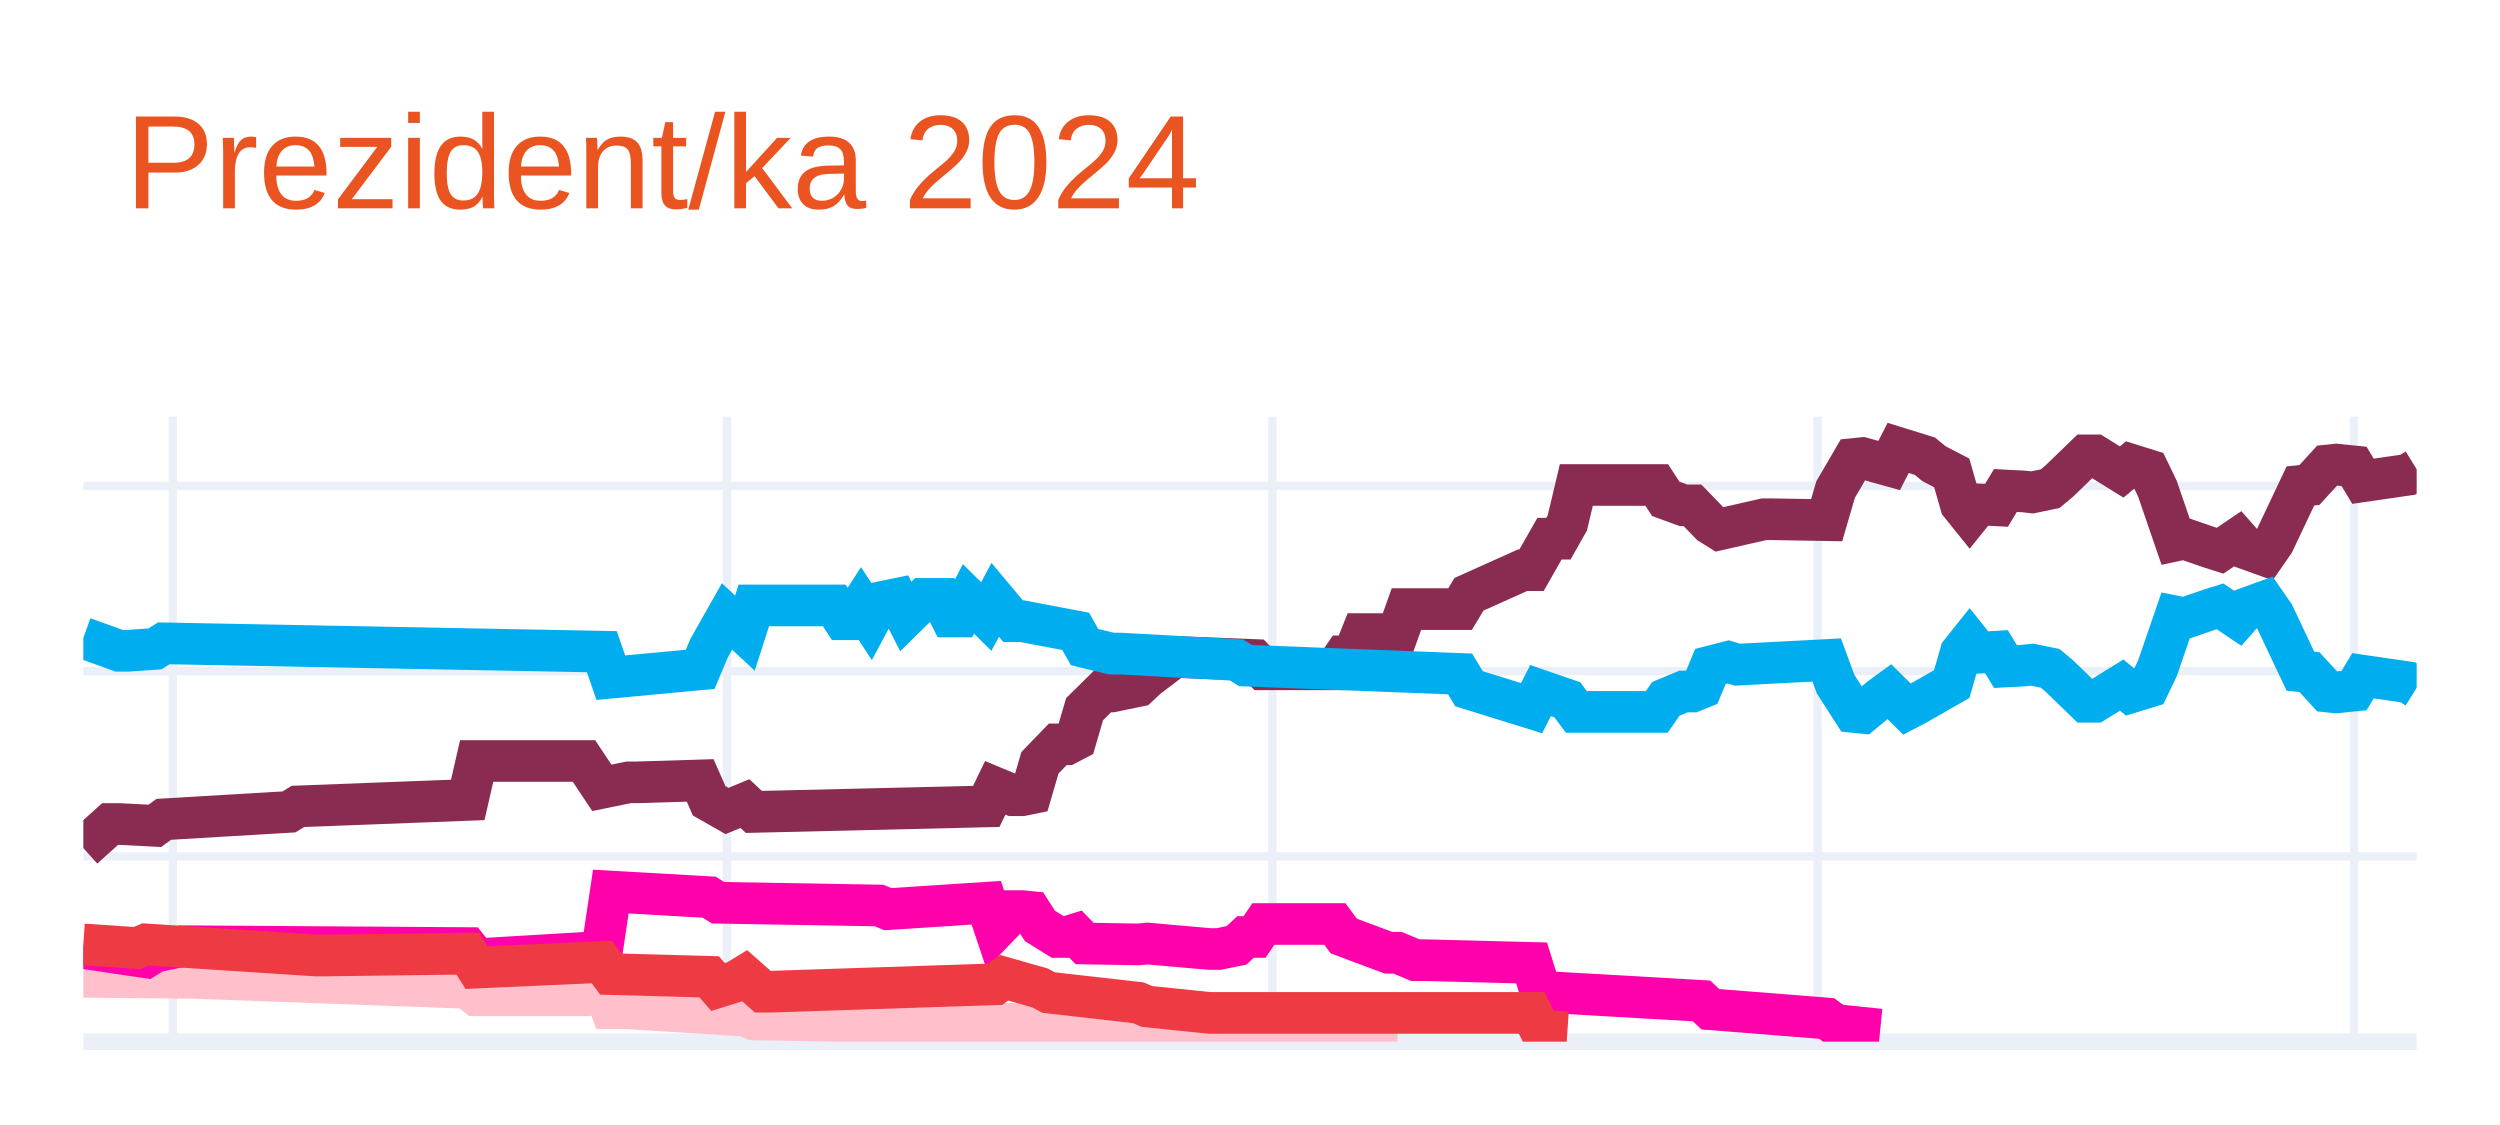
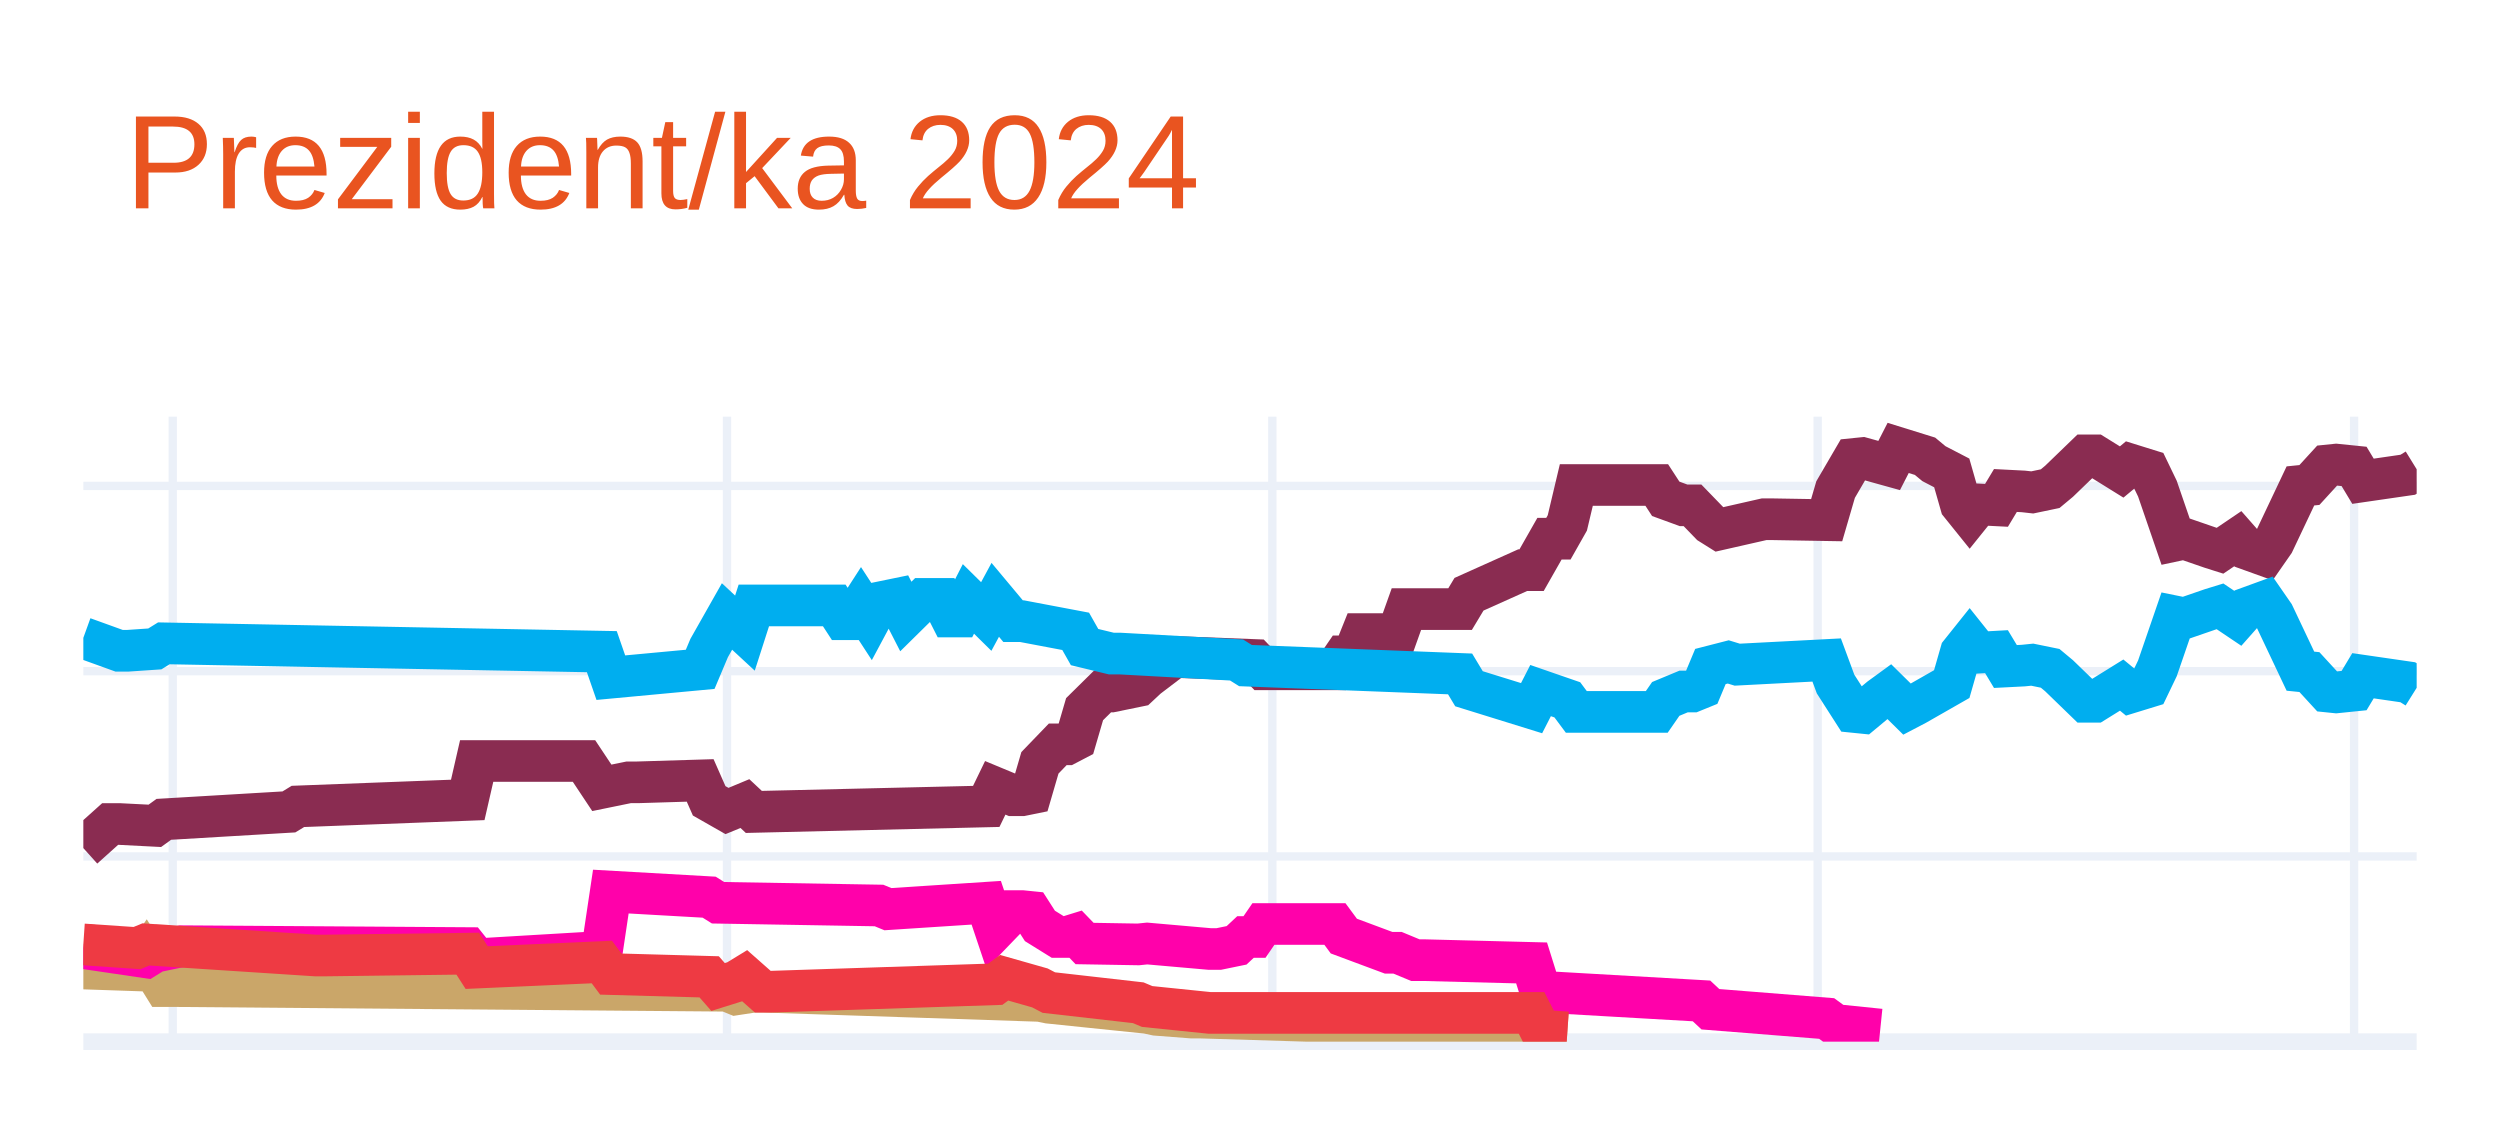
<svg xmlns="http://www.w3.org/2000/svg" class="main-svg" width="300" height="135" style="" viewBox="0 0 300 135">
  <rect x="0" y="0" width="300" height="135" style="fill: rgb(255, 255, 255); fill-opacity: 1;" />
-   <defs id="defs-3a2a56">
+   <defs id="defs-539f2e">
    <g class="clips">
-       <clipPath id="clip3a2a56xyplot" class="plotclip">
+       <clipPath id="clip539f2exyplot" class="plotclip">
        <rect width="280" height="75" />
      </clipPath>
-       <clipPath class="axesclip" id="clip3a2a56x">
+       <clipPath class="axesclip" id="clip539f2ex">
        <rect x="10" y="0" width="280" height="135" />
      </clipPath>
-       <clipPath class="axesclip" id="clip3a2a56y">
+       <clipPath class="axesclip" id="clip539f2ey">
        <rect x="0" y="50" width="300" height="75" />
      </clipPath>
-       <clipPath class="axesclip" id="clip3a2a56xy">
+       <clipPath class="axesclip" id="clip539f2exy">
        <rect x="10" y="50" width="280" height="75" />
      </clipPath>
    </g>
    <g class="gradients" />
    <g class="patterns" />
  </defs>
  <g class="bglayer" />
  <g class="layer-below">
    <g class="imagelayer" />
    <g class="shapelayer" />
  </g>
  <g class="cartesianlayer">
    <g class="subplot xy">
      <g class="layer-subplot">
        <g class="shapelayer" />
        <g class="imagelayer" />
      </g>
      <g class="minor-gridlayer">
        <g class="x" />
        <g class="y" />
      </g>
      <g class="gridlayer">
        <g class="x">
          <path class="xgrid crisp" transform="translate(20.73,0)" d="M0,50v75" style="stroke: rgb(235, 240, 248); stroke-opacity: 1; stroke-width: 1px;" />
          <path class="xgrid crisp" transform="translate(87.24,0)" d="M0,50v75" style="stroke: rgb(235, 240, 248); stroke-opacity: 1; stroke-width: 1px;" />
          <path class="xgrid crisp" transform="translate(152.68,0)" d="M0,50v75" style="stroke: rgb(235, 240, 248); stroke-opacity: 1; stroke-width: 1px;" />
          <path class="xgrid crisp" transform="translate(218.12,0)" d="M0,50v75" style="stroke: rgb(235, 240, 248); stroke-opacity: 1; stroke-width: 1px;" />
          <path class="xgrid crisp" transform="translate(282.49,0)" d="M0,50v75" style="stroke: rgb(235, 240, 248); stroke-opacity: 1; stroke-width: 1px;" />
        </g>
        <g class="y">
          <path class="ygrid crisp" transform="translate(0,102.77)" d="M10,0h280" style="stroke: rgb(235, 240, 248); stroke-opacity: 1; stroke-width: 1px;" />
          <path class="ygrid crisp" transform="translate(0,80.54)" d="M10,0h280" style="stroke: rgb(235, 240, 248); stroke-opacity: 1; stroke-width: 1px;" />
          <path class="ygrid crisp" transform="translate(0,58.31)" d="M10,0h280" style="stroke: rgb(235, 240, 248); stroke-opacity: 1; stroke-width: 1px;" />
        </g>
      </g>
      <g class="zerolinelayer">
        <path class="yzl zl crisp" transform="translate(0,125)" d="M10,0h280" style="stroke: rgb(235, 240, 248); stroke-opacity: 1; stroke-width: 2px;" />
      </g>
      <path class="xlines-below" />
      <path class="ylines-below" />
      <g class="overlines-below" />
      <g class="xaxislayer-below" />
      <g class="yaxislayer-below" />
      <g class="overaxes-below" />
-       <g class="plot" transform="translate(10,50)" clip-path="url(#clip3a2a56xyplot)">
+       <g class="plot" transform="translate(10,50)" clip-path="url(#clip539f2exyplot)">
        <g class="scatterlayer mlayer">
-           <g class="trace scatter trace234664" style="stroke-miterlimit: 2; opacity: 1;">
+           <g class="trace scatter trace419a8c" style="stroke-miterlimit: 2; opacity: 1;">
            <g class="fills" />
            <g class="errorbars" />
            <g class="lines">
              <path class="js-line" d="M0,51.77L3.22,48.88L4.29,48.88L8.58,49.1L9.66,48.32L24.67,47.43L25.75,46.77L46.13,45.99L47.2,41.32L60.08,41.32L62.22,44.54L65.44,43.88L66.51,43.88L74.02,43.65L75.1,46.1L77.24,47.32L78.31,46.88L79.39,46.43L80.46,47.43L108.35,46.77L109.43,44.54L111.57,45.43L112.64,45.43L113.72,45.21L114.79,41.54L116.93,39.32L118.01,39.32L119.08,38.76L120.15,35.1L122.3,32.98L123.37,32.98L126.59,32.32L127.66,31.32L130.88,28.87L131.95,28.87L140.54,29.2L141.61,30.32L150.19,30.32L151.26,28.76L152.34,28.76L153.41,26.09L157.7,26.09L158.77,23.09L165.21,23.09L166.28,21.31L172.72,18.42L173.79,18.42L175.94,14.64L177.01,14.64L178.08,12.75L179.16,8.2L188.81,8.2L189.89,9.86L192.03,10.64L193.1,10.64L195.25,12.86L196.32,13.53L201.69,12.31L202.76,12.31L209.2,12.42L210.27,8.75L212.41,5.08L213.49,4.97L216.7,5.86L217.78,3.75L221,4.75L222.07,5.64L224.21,6.75L225.29,10.53L226.36,11.86L227.43,10.53L229.58,10.64L230.65,8.86L232.8,8.97L233.87,9.09L236.02,8.64L237.09,7.75L240.31,4.64L241.38,4.64L244.6,6.64L245.67,5.75L247.82,6.42L248.89,8.64L251.03,14.87L252.11,14.64L255.33,15.75L256.4,16.09L258.54,14.64L259.62,15.87L261.76,16.64L262.84,15.09L266.05,8.31L267.13,8.2L269.27,5.86L270.34,5.75L272.49,5.97L273.56,7.75L278.93,6.97L280,6.31" style="vector-effect: none; fill: none; stroke: rgb(138, 44, 81); stroke-opacity: 1; stroke-width: 5px; opacity: 1;" />
            </g>
            <g class="points" />
            <g class="text" />
          </g>
-           <g class="trace scatter trace877510" style="stroke-miterlimit: 2; opacity: 1;">
+           <g class="trace scatter trace65955a" style="stroke-miterlimit: 2; opacity: 1;">
            <g class="fills" />
            <g class="errorbars" />
            <g class="lines">
              <path class="js-line" d="M0,26.54L4.29,28.09L5.36,28.09L8.58,27.87L9.66,27.2L62.22,28.2L63.3,31.32L74.02,30.32L75.1,27.76L77.24,23.98L78.31,24.98L79.39,25.98L80.46,22.65L90.11,22.65L91.19,24.31L92.26,24.31L93.33,22.65L94.41,24.31L95.48,22.31L97.62,21.87L98.7,23.98L100.84,21.87L101.92,21.87L102.99,21.87L104.06,23.98L105.13,23.98L106.21,21.87L108.35,23.98L109.43,21.98L111.57,24.54L112.64,24.54L119.08,25.76L120.15,27.65L123.37,28.43L124.44,28.43L138.39,29.2L139.46,29.87L165.21,30.87L166.28,32.65L173.79,34.98L174.87,32.87L178.08,33.98L179.16,35.43L188.81,35.43L189.89,33.87L192.03,32.98L193.1,32.98L194.18,32.54L195.25,29.98L197.39,29.43L198.47,29.76L209.2,29.2L210.27,32.09L212.41,35.43L213.49,35.54L215.63,33.76L216.7,32.98L218.85,35.1L219.92,34.54L224.21,32.09L225.29,28.32L226.36,26.98L227.43,28.32L229.58,28.2L230.65,29.98L232.8,29.87L233.87,29.76L236.02,30.2L237.09,31.09L240.31,34.21L241.38,34.21L244.6,32.21L245.67,33.09L247.82,32.43L248.89,30.2L251.03,23.98L252.11,24.2L255.33,23.09L256.4,22.76L258.54,24.2L259.62,22.98L261.76,22.2L262.84,23.76L266.05,30.54L267.13,30.65L269.27,32.98L270.34,33.09L272.49,32.87L273.56,31.09L278.93,31.87L280,32.54" style="vector-effect: none; fill: none; stroke: rgb(0, 174, 239); stroke-opacity: 1; stroke-width: 5px; opacity: 1;" />
            </g>
            <g class="points" />
            <g class="text" />
          </g>
-           <g class="trace scatter trace706dbb" style="stroke-miterlimit: 2; opacity: 1;">
+           <g class="trace scatter trace4801ae" style="stroke-miterlimit: 2; opacity: 1;">
            <g class="fills" />
            <g class="errorbars" />
            <g class="lines">
-               <path class="js-line" d="M0,67.22L11.8,67.33L12.87,67.33L46.13,68.55L47.2,69.44L60.08,69.44L62.22,68.11L63.3,71L65.44,71L79.39,71.89L80.46,72.33L126.59,73.11L127.66,73.55L157.7,73.55" style="vector-effect: none; fill: none; stroke: rgb(255, 192, 203); stroke-opacity: 1; stroke-width: 5px; opacity: 1;" />
+               <path class="js-line" d="M0,66.22L6.44,66.44L7.51,64.88L9.66,68.33L10.73,68.33L77.24,68.89L78.31,69.33L80.46,69L81.53,69L114.79,70.11L115.86,70.33L127.66,71.55L128.74,71.78L133.03,72.11L134.1,72.11L173.79,73.33L174.87,73.67L178.08,73.89" style="vector-effect: none; fill: none; stroke: rgb(202, 166, 105); stroke-opacity: 1; stroke-width: 5px; opacity: 1;" />
            </g>
            <g class="points" />
            <g class="text" />
          </g>
-           <g class="trace scatter tracef880a6" style="stroke-miterlimit: 2; opacity: 1;">
+           <g class="trace scatter trace8539a4" style="stroke-miterlimit: 2; opacity: 1;">
            <g class="fills" />
            <g class="errorbars" />
            <g class="lines">
              <path class="js-line" d="M0,63.77L7.51,64.88L8.58,64.22L11.8,63.55L12.87,63.55L46.13,63.77L47.2,65.11L62.22,64.22L63.3,56.99L75.1,57.66L76.17,58.33L95.48,58.66L96.55,59.1L108.35,58.33L109.43,61.55L111.57,59.33L112.64,59.33L113.72,59.44L114.79,61.11L116.93,62.44L118.01,62.44L119.08,62.11L120.15,63.22L126.59,63.33L127.66,63.22L135.17,63.88L136.25,63.88L138.39,63.44L139.46,62.44L140.54,62.44L141.61,60.88L150.19,60.88L151.26,62.33L156.63,64.33L157.7,64.33L159.85,65.22L160.92,65.22L173.79,65.55L174.87,69L194.18,70.11L195.25,71.11L209.2,72.22L210.27,73L215.63,73.55" style="vector-effect: none; fill: none; stroke: rgb(255, 1, 170); stroke-opacity: 1; stroke-width: 5px; opacity: 1;" />
            </g>
            <g class="points" />
            <g class="text" />
          </g>
-           <g class="trace scatter trace4dfb28" style="stroke-miterlimit: 2; opacity: 1;">
+           <g class="trace scatter trace84bc8c" style="stroke-miterlimit: 2; opacity: 1;">
            <g class="fills" />
            <g class="errorbars" />
            <g class="lines">
              <path class="js-line" d="M0,63.33L6.44,63.77L7.51,63.33L27.89,64.66L28.97,64.66L46.13,64.44L47.2,66.11L62.22,65.44L63.3,66.89L75.1,67.22L76.17,68.44L78.31,67.77L79.39,67.11L81.53,69L82.61,69L109.43,68.11L110.5,67.33L114.79,68.55L115.86,69.11L126.59,70.33L127.66,70.78L135.17,71.55L136.25,71.55L173.79,71.55L174.87,73.67L178.08,73.89" style="vector-effect: none; fill: none; stroke: rgb(238, 58, 67); stroke-opacity: 1; stroke-width: 5px; opacity: 1;" />
            </g>
            <g class="points" />
            <g class="text" />
          </g>
        </g>
      </g>
      <g class="overplot" />
      <path class="xlines-above crisp" d="M0,0" style="fill: none;" />
      <path class="ylines-above crisp" d="M0,0" style="fill: none;" />
      <g class="overlines-above" />
      <g class="xaxislayer-above" />
      <g class="yaxislayer-above" />
      <g class="overaxes-above" />
    </g>
  </g>
  <g class="polarlayer" />
  <g class="smithlayer" />
  <g class="ternarylayer" />
  <g class="geolayer" />
  <g class="funnelarealayer" />
  <g class="pielayer" />
  <g class="iciclelayer" />
  <g class="treemaplayer" />
  <g class="sunburstlayer" />
  <g class="glimages" />
-   <defs id="topdefs-3a2a56">
+   <defs id="topdefs-539f2e">
    <g class="clips" />
  </defs>
  <g class="layer-above">
    <g class="imagelayer" />
    <g class="shapelayer" />
  </g>
  <g class="infolayer">
    <g class="g-gtitle">
      <text class="gtitle" x="15" y="25" text-anchor="start" dy="0em" style="font-family: Ubuntu, verdana, arial, sans-serif; font-size: 16px; fill: rgb(233, 84, 32); opacity: 1; font-weight: normal; white-space: pre;">Prezident/ka 2024</text>
    </g>
    <g class="g-xtitle" />
    <g class="g-ytitle" />
  </g>
</svg>
